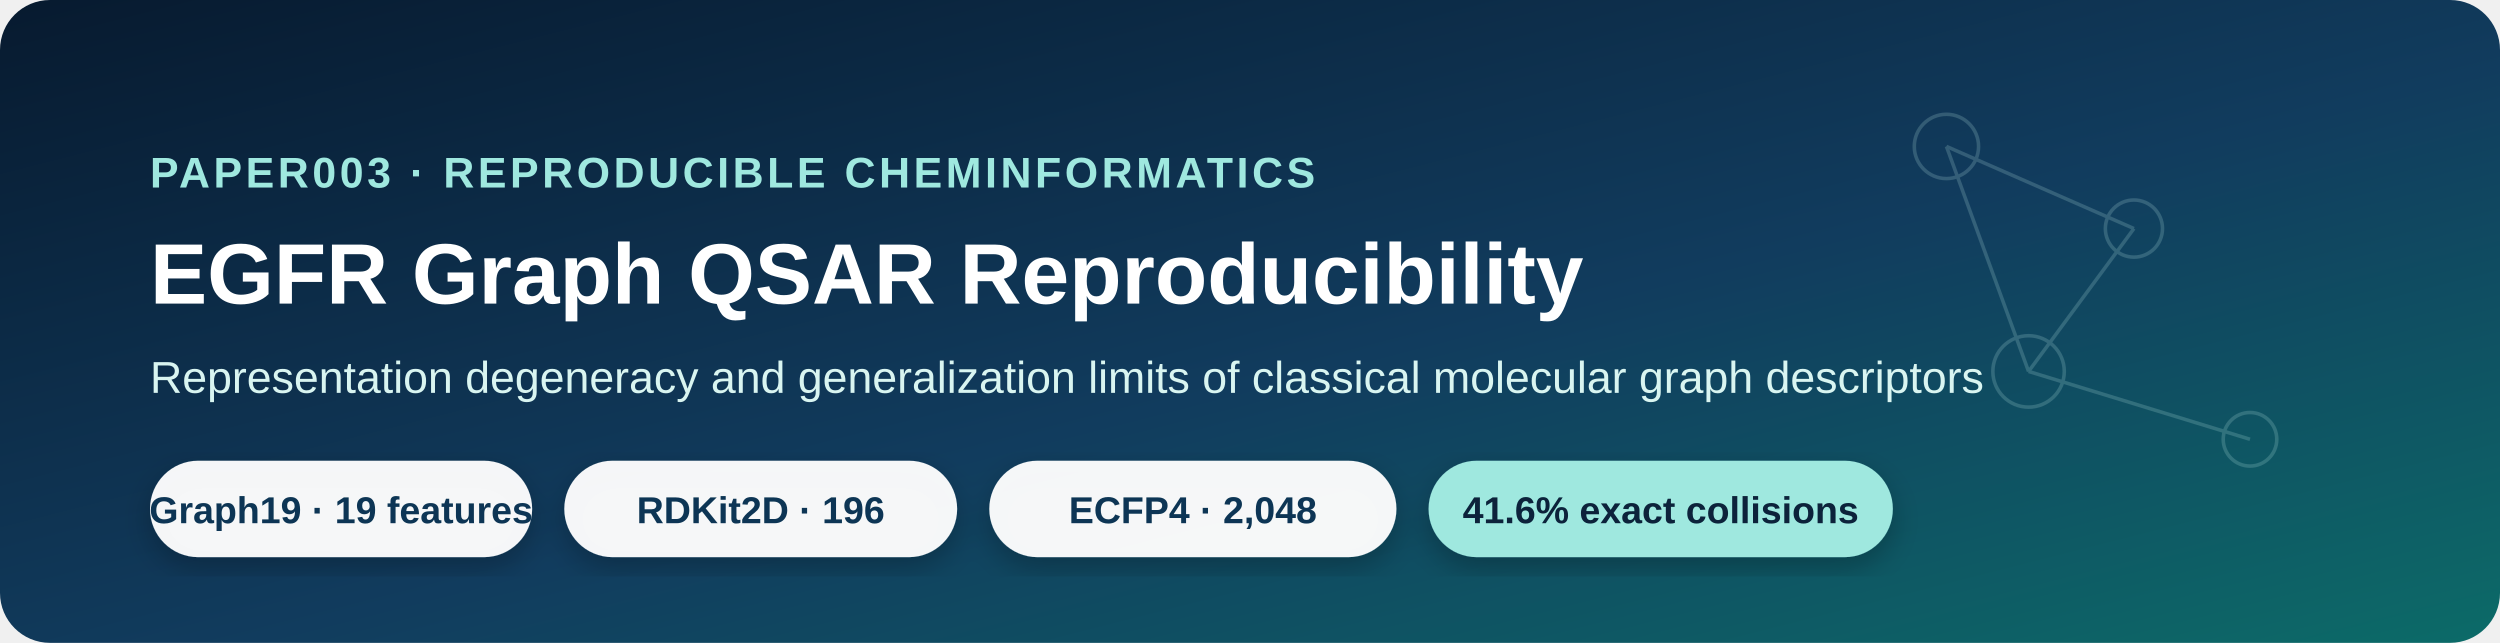
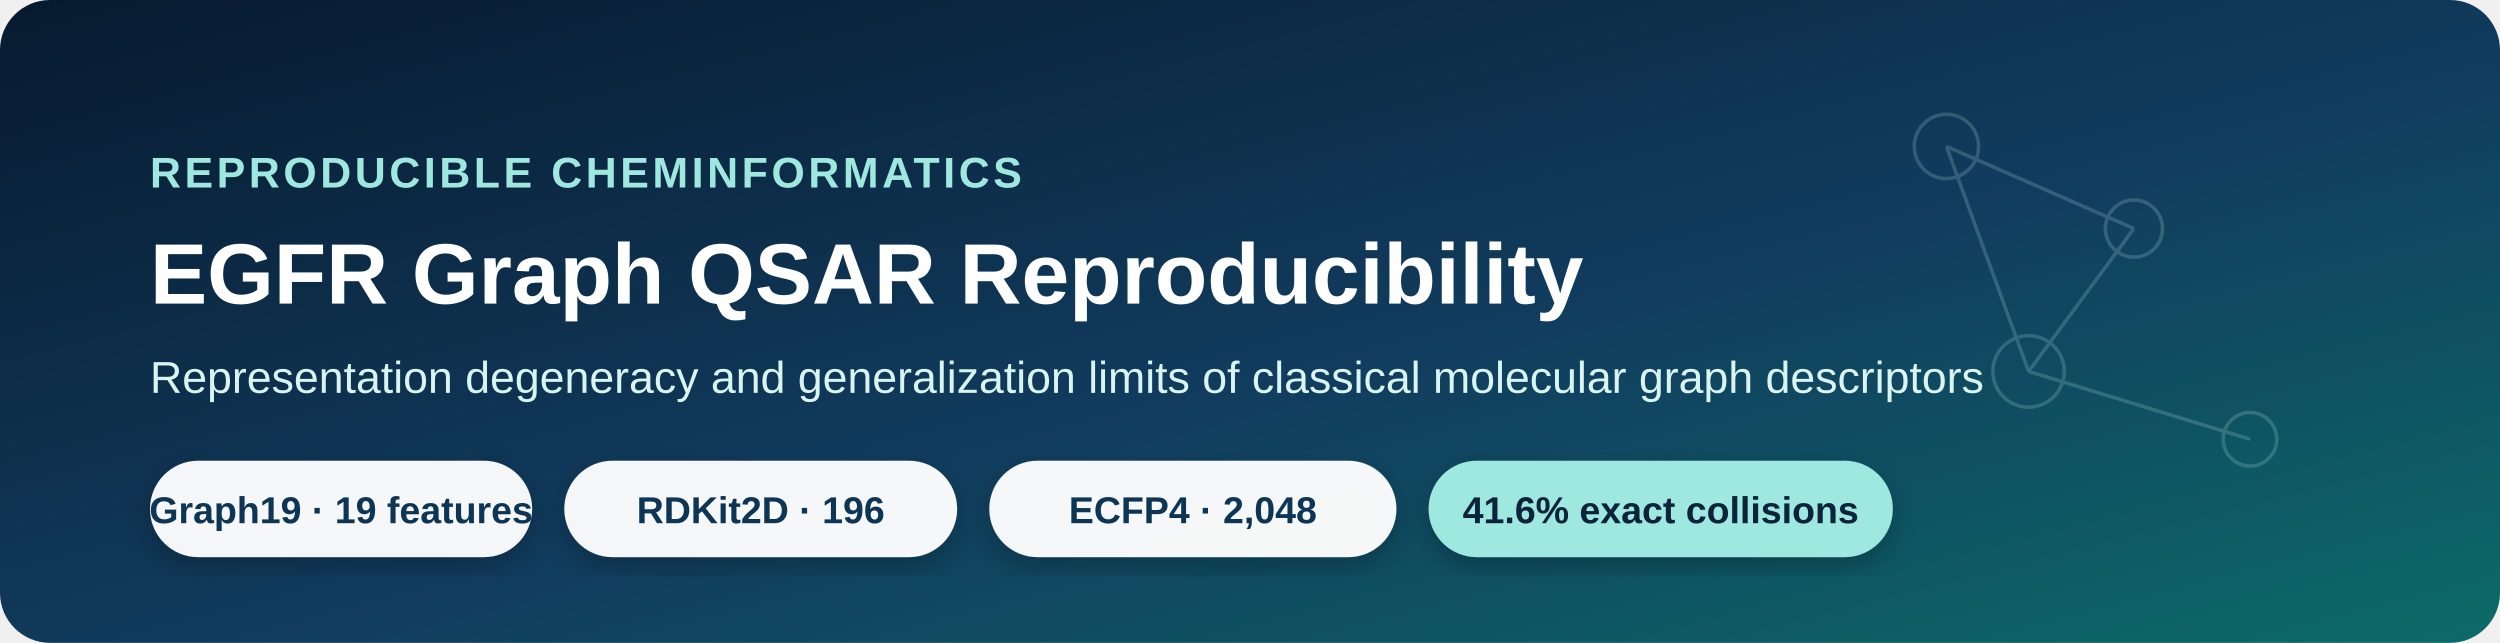
<svg xmlns="http://www.w3.org/2000/svg" width="1400" height="360" viewBox="0 0 1400 360" role="img" aria-labelledby="title desc">
  <defs>
    <linearGradient id="bg" x1="0" x2="1" y1="0" y2="1">
      <stop offset="0" stop-color="#071a2f" />
      <stop offset="0.55" stop-color="#113c5e" />
      <stop offset="1" stop-color="#0c6b68" />
    </linearGradient>
    <filter id="shadow" x="-20%" y="-20%" width="140%" height="140%">
      <feDropShadow dx="0" dy="6" stdDeviation="8" flood-color="#000" flood-opacity="0.25" />
    </filter>
  </defs>
  <rect width="1400" height="360" rx="28" fill="url(#bg)" />
  <g opacity="0.20" stroke="#bde9e6" stroke-width="2">
    <circle cx="1090" cy="82" r="18" fill="none" />
    <circle cx="1195" cy="128" r="16" fill="none" />
    <circle cx="1136" cy="208" r="20" fill="none" />
    <circle cx="1260" cy="246" r="15" fill="none" />
    <line x1="1090" y1="82" x2="1195" y2="128" />
    <line x1="1195" y1="128" x2="1136" y2="208" />
    <line x1="1136" y1="208" x2="1260" y2="246" />
    <line x1="1090" y1="82" x2="1136" y2="208" />
  </g>
-   <text x="84" y="105" fill="#9fe8df" font-size="24" font-family="Segoe UI, Arial, sans-serif" font-weight="700" letter-spacing="2">PAPER003 · REPRODUCIBLE CHEMINFORMATICS</text>
+   <text x="84" y="105" fill="#9fe8df" font-size="24" font-family="Segoe UI, Arial, sans-serif" font-weight="700" letter-spacing="2">REPRODUCIBLE CHEMINFORMATICS</text>
  <text x="84" y="170" fill="#ffffff" font-size="48" font-family="Segoe UI, Arial, sans-serif" font-weight="800">EGFR Graph QSAR Reproducibility</text>
  <text x="84" y="220" fill="#d9f5f1" font-size="25" font-family="Segoe UI, Arial, sans-serif">Representation degeneracy and generalization limits of classical molecular graph descriptors</text>
  <g transform="translate(84,258)" filter="url(#shadow)">
    <rect x="0" y="0" width="214" height="54" rx="27" fill="#ffffff" opacity="0.95" />
    <text x="107" y="35" text-anchor="middle" fill="#0e3654" font-size="21" font-family="Segoe UI, Arial, sans-serif" font-weight="700">Graph19 · 19 features</text>
    <rect x="232" y="0" width="220" height="54" rx="27" fill="#ffffff" opacity="0.95" />
    <text x="342" y="35" text-anchor="middle" fill="#0e3654" font-size="21" font-family="Segoe UI, Arial, sans-serif" font-weight="700">RDKit2D · 196</text>
    <rect x="470" y="0" width="228" height="54" rx="27" fill="#ffffff" opacity="0.95" />
    <text x="584" y="35" text-anchor="middle" fill="#0e3654" font-size="21" font-family="Segoe UI, Arial, sans-serif" font-weight="700">ECFP4 · 2,048</text>
    <rect x="716" y="0" width="260" height="54" rx="27" fill="#9fe8df" />
    <text x="846" y="35" text-anchor="middle" fill="#08243a" font-size="21" font-family="Segoe UI, Arial, sans-serif" font-weight="800">41.6% exact collisions</text>
  </g>
</svg>
